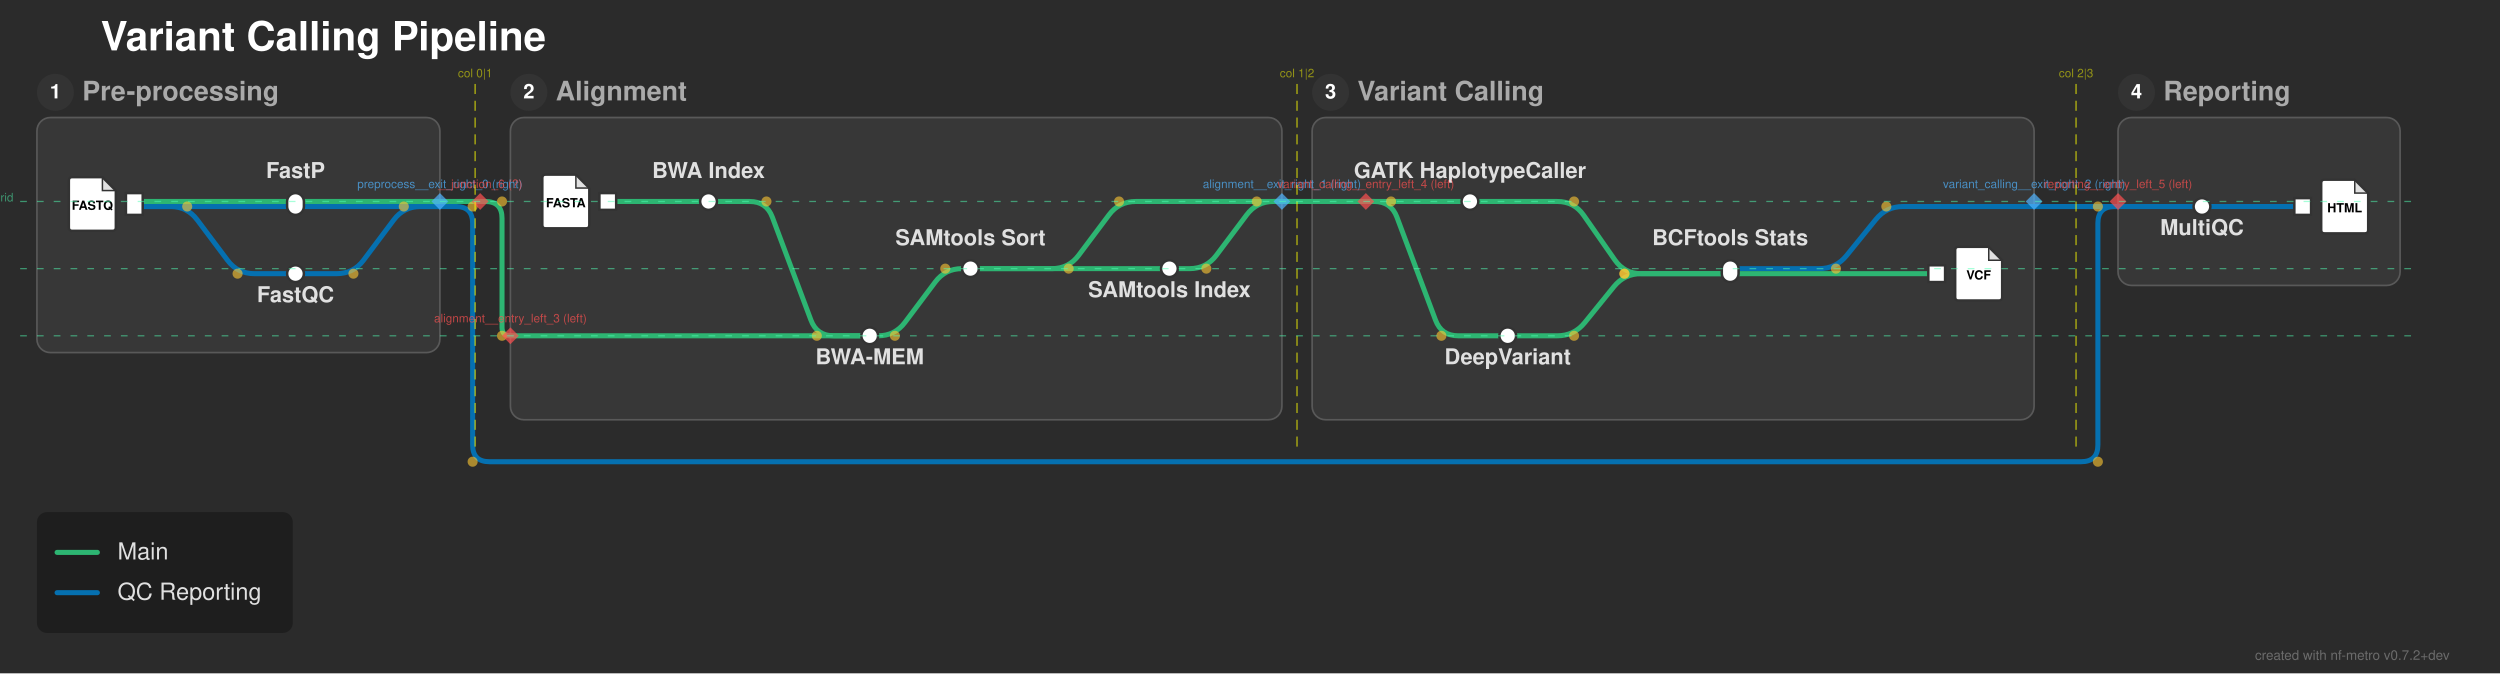
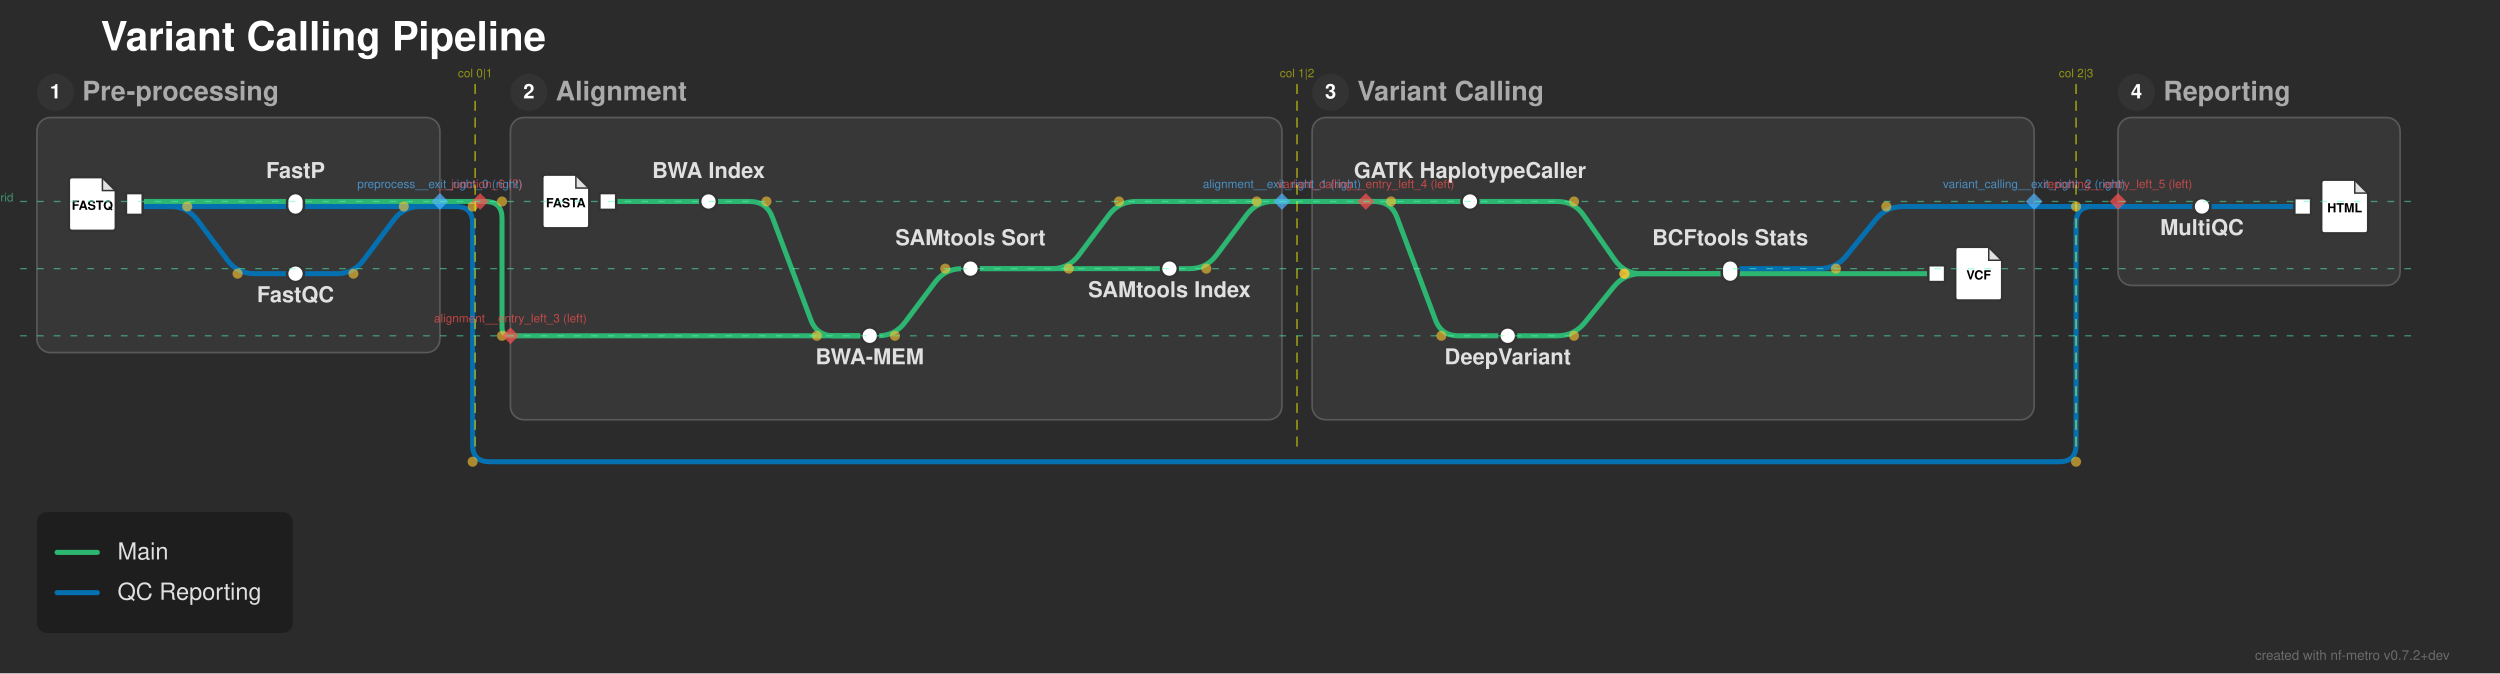
<svg xmlns="http://www.w3.org/2000/svg" width="1489" height="401" viewBox="0 0 1489 401">
  <defs>
</defs>
  <rect x="0" y="0" width="1489" height="401" fill="#2b2b2b" />
  <text x="60.0" y="30.0" font-size="24.0" fill="#ffffff" font-family="'Helvetica Neue', Helvetica, Arial, sans-serif" font-weight="bold" class="nf-metro-title">Variant Calling Pipeline</text>
  <rect x="22.0" y="70.0" width="240.0" height="140.0" rx="8" ry="8" fill="#373737" stroke="#595959" stroke-width="1.0" class="nf-metro-section-box" data-section-id="preprocess" data-section-lines="main,qc" />
  <circle cx="33.0" cy="55.0" r="11" fill="#333333" class="nf-metro-section-num-circle" data-section-id="preprocess" />
  <text x="33.0" y="55.0" font-size="12" fill="#ffffff" font-family="'Helvetica Neue', Helvetica, Arial, sans-serif" font-weight="bold" text-anchor="middle" dy="0.3em" data-section-id="preprocess">1</text>
  <text x="49.0" y="55.0" font-size="16.0" fill="#aaaaaa" font-family="'Helvetica Neue', Helvetica, Arial, sans-serif" font-weight="bold" dy="0.3em" class="nf-metro-section-label" data-section-id="preprocess">Pre-processing</text>
  <rect x="304.0" y="70.0" width="459.5" height="180.0" rx="8" ry="8" fill="#373737" stroke="#595959" stroke-width="1.0" class="nf-metro-section-box" data-section-id="alignment" data-section-lines="main" />
  <circle cx="315.0" cy="55.0" r="11" fill="#333333" class="nf-metro-section-num-circle" data-section-id="alignment" />
  <text x="315.0" y="55.0" font-size="12" fill="#ffffff" font-family="'Helvetica Neue', Helvetica, Arial, sans-serif" font-weight="bold" text-anchor="middle" dy="0.3em" data-section-id="alignment">2</text>
  <text x="331.0" y="55.0" font-size="16.0" fill="#aaaaaa" font-family="'Helvetica Neue', Helvetica, Arial, sans-serif" font-weight="bold" dy="0.3em" class="nf-metro-section-label" data-section-id="alignment">Alignment</text>
  <rect x="781.5" y="70.0" width="430.0" height="180.0" rx="8" ry="8" fill="#373737" stroke="#595959" stroke-width="1.0" class="nf-metro-section-box" data-section-id="variant_calling" data-section-lines="main,qc" />
  <circle cx="792.5" cy="55.0" r="11" fill="#333333" class="nf-metro-section-num-circle" data-section-id="variant_calling" />
  <text x="792.5" y="55.0" font-size="12" fill="#ffffff" font-family="'Helvetica Neue', Helvetica, Arial, sans-serif" font-weight="bold" text-anchor="middle" dy="0.3em" data-section-id="variant_calling">3</text>
  <text x="808.5" y="55.0" font-size="16.0" fill="#aaaaaa" font-family="'Helvetica Neue', Helvetica, Arial, sans-serif" font-weight="bold" dy="0.3em" class="nf-metro-section-label" data-section-id="variant_calling">Variant Calling</text>
  <rect x="1261.5" y="70.0" width="168.0" height="100.0" rx="8" ry="8" fill="#373737" stroke="#595959" stroke-width="1.0" class="nf-metro-section-box" data-section-id="reporting" data-section-lines="qc" />
  <circle cx="1272.5" cy="55.0" r="11" fill="#333333" class="nf-metro-section-num-circle" data-section-id="reporting" />
  <text x="1272.5" y="55.0" font-size="12" fill="#ffffff" font-family="'Helvetica Neue', Helvetica, Arial, sans-serif" font-weight="bold" text-anchor="middle" dy="0.3em" data-section-id="reporting">4</text>
  <text x="1288.5" y="55.0" font-size="16.0" fill="#aaaaaa" font-family="'Helvetica Neue', Helvetica, Arial, sans-serif" font-weight="bold" dy="0.3em" class="nf-metro-section-label" data-section-id="reporting">Reporting</text>
  <path d="M80.0,123.0 L176.0,123.0" stroke="#0570b0" stroke-width="3.0" stroke-linecap="round" class="metro-line-qc" data-line-id="qc" />
  <path d="M80.0,123.0 L101.5,123.0 Q111.5,123.0,117.5,131.0 L135.5,155.0 Q141.5,163.0,151.5,163.0 L176.0,163.0" stroke="#0570b0" stroke-width="3.0" fill="none" stroke-linecap="round" stroke-linejoin="round" class="metro-line-qc" data-line-id="qc" />
  <path d="M1311.5,123.0 L1371.5,123.0" stroke="#0570b0" stroke-width="3.0" stroke-linecap="round" class="metro-line-qc" data-line-id="qc" />
  <path d="M1030.5,160.0 L1083.5,160.0 Q1093.5,160.0,1099.798,152.232 L1117.202,130.768 Q1123.5,123.0,1133.5,123.0 L1211.5,123.0" stroke="#0570b0" stroke-width="3.0" fill="none" stroke-linecap="round" stroke-linejoin="round" class="metro-line-qc" data-line-id="qc" />
  <path d="M1261.5,123.0 L1311.5,123.0" stroke="#0570b0" stroke-width="3.0" stroke-linecap="round" class="metro-line-qc" data-line-id="qc" />
  <path d="M176.0,163.0 L200.5,163.0 Q210.5,163.0,216.5,155.0 L234.5,131.0 Q240.5,123.0,250.5,123.0 L262.0,123.0" stroke="#0570b0" stroke-width="3.0" fill="none" stroke-linecap="round" stroke-linejoin="round" class="metro-line-qc" data-line-id="qc" />
  <path d="M176.0,123.0 L262.0,123.0" stroke="#0570b0" stroke-width="3.0" stroke-linecap="round" class="metro-line-qc" data-line-id="qc" />
  <path d="M262.0,123.0 L271.5,123.0" stroke="#0570b0" stroke-width="3.0" stroke-linecap="round" class="metro-line-qc" data-line-id="qc" />
-   <path d="M271.5,123.0 L271.5,123.0 Q281.5,123.0,281.5,133.0 L281.5,265.0 Q281.5,275.0,291.5,275.0 L1239.5,275.0 Q1249.5,275.0,1249.5,265.0 L1249.5,133.0 Q1249.5,123.0,1259.5,123.0 L1261.5,123.0" stroke="#0570b0" stroke-width="3.0" fill="none" stroke-linecap="round" stroke-linejoin="round" class="metro-line-qc" data-line-id="qc" />
+   <path d="M271.5,123.0 L271.5,123.0 Q281.5,123.0,281.5,133.0 L281.5,265.0 Q281.5,275.0,291.5,275.0 L1226.5,275.0 Q1236.5,275.0,1236.5,265.0 L1236.5,133.0 Q1236.5,123.0,1246.5,123.0 L1261.5,123.0" stroke="#0570b0" stroke-width="3.0" fill="none" stroke-linecap="round" stroke-linejoin="round" class="metro-line-qc" data-line-id="qc" />
  <path d="M1211.5,123.0 L1261.5,123.0" stroke="#0570b0" stroke-width="3.0" stroke-linecap="round" class="metro-line-qc" data-line-id="qc" />
  <path d="M80.0,120.0 L176.0,120.0" stroke="#2db572" stroke-width="3.0" stroke-linecap="round" class="metro-line-main" data-line-id="main" />
  <path d="M362.0,120.0 L422.0,120.0" stroke="#2db572" stroke-width="3.0" stroke-linecap="round" class="metro-line-main" data-line-id="main" />
  <path d="M422.0,120.0 L446.5,120.0 Q456.5,120.0,460.011,129.363 L482.989,190.637 Q486.5,200.0,496.5,200.0 L518.0,200.0" stroke="#2db572" stroke-width="3.0" fill="none" stroke-linecap="round" stroke-linejoin="round" class="metro-line-main" data-line-id="main" />
  <path d="M518.0,200.0 L523.0,200.0 Q533.0,200.0,539.0,192.0 L557.0,168.0 Q563.0,160.0,573.0,160.0 L578.0,160.0" stroke="#2db572" stroke-width="3.0" fill="none" stroke-linecap="round" stroke-linejoin="round" class="metro-line-main" data-line-id="main" />
  <path d="M578.0,160.0 L696.5,160.0" stroke="#2db572" stroke-width="3.0" stroke-linecap="round" class="metro-line-main" data-line-id="main" />
  <path d="M875.5,120.0 L927.5,120.0 Q937.5,120.0,943.222,128.201 L961.778,154.799 Q967.5,163.0,977.5,163.0 L1030.5,163.0" stroke="#2db572" stroke-width="3.0" fill="none" stroke-linecap="round" stroke-linejoin="round" class="metro-line-main" data-line-id="main" />
  <path d="M898.0,200.0 L927.5,200.0 Q937.5,200.0,943.798,192.232 L961.202,170.768 Q967.5,163.0,977.5,163.0 L1030.5,163.0" stroke="#2db572" stroke-width="3.0" fill="none" stroke-linecap="round" stroke-linejoin="round" class="metro-line-main" data-line-id="main" />
  <path d="M1030.5,163.0 L1153.5,163.0" stroke="#2db572" stroke-width="3.0" stroke-linecap="round" class="metro-line-main" data-line-id="main" />
  <path d="M176.0,120.0 L262.0,120.0" stroke="#2db572" stroke-width="3.0" stroke-linecap="round" class="metro-line-main" data-line-id="main" />
  <path d="M304.0,200.0 L518.0,200.0" stroke="#2db572" stroke-width="3.0" stroke-linecap="round" class="metro-line-main" data-line-id="main" />
  <path d="M578.0,160.0 L626.5,160.0 Q636.5,160.0,642.5,152.0 L660.5,128.0 Q666.5,120.0,676.5,120.0 L763.5,120.0" stroke="#2db572" stroke-width="3.0" fill="none" stroke-linecap="round" stroke-linejoin="round" class="metro-line-main" data-line-id="main" />
  <path d="M813.5,120.0 L875.5,120.0" stroke="#2db572" stroke-width="3.0" stroke-linecap="round" class="metro-line-main" data-line-id="main" />
  <path d="M813.5,120.0 L818.5,120.0 Q828.5,120.0,832.011,129.363 L854.989,190.637 Q858.5,200.0,868.5,200.0 L898.0,200.0" stroke="#2db572" stroke-width="3.0" fill="none" stroke-linecap="round" stroke-linejoin="round" class="metro-line-main" data-line-id="main" />
  <path d="M696.5,160.0 L708.5,160.0 Q718.5,160.0,724.5,152.0 L742.5,128.0 Q748.5,120.0,758.5,120.0 L763.5,120.0" stroke="#2db572" stroke-width="3.0" fill="none" stroke-linecap="round" stroke-linejoin="round" class="metro-line-main" data-line-id="main" />
  <path d="M262.0,120.0 L289.0,120.0" stroke="#2db572" stroke-width="3.0" stroke-linecap="round" class="metro-line-main" data-line-id="main" />
  <path d="M289.0,120.0 L289.0,120.0 Q299.0,120.0,299.0,130.0 L299.0,195.0 Q299.0,200.0,304.0,200.0 L304.0,200.0" stroke="#2db572" stroke-width="3.0" fill="none" stroke-linecap="round" stroke-linejoin="round" class="metro-line-main" data-line-id="main" />
  <path d="M763.5,120.0 L813.5,120.0" stroke="#2db572" stroke-width="3.0" stroke-linecap="round" class="metro-line-main" data-line-id="main" />
  <rect x="75.0" y="115.0" width="10.0" height="13.0" fill="#ffffff" stroke="#333333" stroke-width="1.5" class="nf-metro-station" data-station-id="fastq_in" data-station-lines="main,qc" data-station-label="fastq_in" data-section-id="preprocess" data-section-name="Pre-processing" />
  <g data-station-id="fastq_in">
    <path d="M43.0,105.5 L61.0,105.5 L69.0,113.5 L69.0,135.5 Q69.0,137.5,67.0,137.5 L43.0,137.5 Q41.0,137.5,41.0,135.5 L41.0,107.5 Q41.0,105.5,43.0,105.5 Z" fill="#ffffff" stroke="#333333" stroke-width="1.5" stroke-linejoin="round" />
    <path d="M61.0,105.5 L61.0,113.5 L69.0,113.5 Z" fill="#333333" opacity="0.15" stroke="none" />
    <path d="M61.0,105.5 L61.0,113.5 L69.0,113.5" fill="none" stroke="#333333" stroke-width="0.9" />
    <text x="55.0" y="122.7" font-size="7.5" fill="#000000" font-family="'Helvetica Neue', Helvetica, Arial, sans-serif" font-weight="bold" text-anchor="middle" dy="0.3em">FASTQ</text>
  </g>
  <rect x="171.0" y="158.0" width="10.0" height="10.0" rx="5.0" ry="5.0" fill="#ffffff" stroke="#333333" stroke-width="1.5" class="nf-metro-station" data-station-id="fastqc" data-station-lines="qc" data-station-label="FastQC" data-section-id="preprocess" data-section-name="Pre-processing" />
  <rect x="171.0" y="115.0" width="10.0" height="13.0" rx="5.0" ry="5.0" fill="#ffffff" stroke="#333333" stroke-width="1.5" class="nf-metro-station" data-station-id="fastp" data-station-lines="main,qc" data-station-label="FastP" data-section-id="preprocess" data-section-name="Pre-processing" />
  <rect x="357.0" y="115.0" width="10.0" height="10.0" fill="#ffffff" stroke="#333333" stroke-width="1.5" class="nf-metro-station" data-station-id="ref_in" data-station-lines="main" data-station-label="ref_in" data-section-id="alignment" data-section-name="Alignment" />
  <g data-station-id="ref_in">
    <path d="M325.0,104.0 L343.0,104.0 L351.0,112.0 L351.0,134.0 Q351.0,136.0,349.0,136.0 L325.0,136.0 Q323.0,136.0,323.0,134.0 L323.0,106.0 Q323.0,104.0,325.0,104.0 Z" fill="#ffffff" stroke="#333333" stroke-width="1.5" stroke-linejoin="round" />
    <path d="M343.0,104.0 L343.0,112.0 L351.0,112.0 Z" fill="#333333" opacity="0.15" stroke="none" />
    <path d="M343.0,104.0 L343.0,112.0 L351.0,112.0" fill="none" stroke="#333333" stroke-width="0.9" />
    <text x="337.0" y="121.2" font-size="7.5" fill="#000000" font-family="'Helvetica Neue', Helvetica, Arial, sans-serif" font-weight="bold" text-anchor="middle" dy="0.3em">FASTA</text>
  </g>
  <rect x="417.0" y="115.0" width="10.0" height="10.0" rx="5.0" ry="5.0" fill="#ffffff" stroke="#333333" stroke-width="1.5" class="nf-metro-station" data-station-id="bwa_index" data-station-lines="main" data-station-label="BWA Index" data-section-id="alignment" data-section-name="Alignment" />
  <rect x="513.0" y="195.0" width="10.0" height="10.0" rx="5.0" ry="5.0" fill="#ffffff" stroke="#333333" stroke-width="1.5" class="nf-metro-station" data-station-id="bwa_mem" data-station-lines="main" data-station-label="BWA-MEM" data-section-id="alignment" data-section-name="Alignment" />
  <rect x="573.0" y="155.0" width="10.0" height="10.0" rx="5.0" ry="5.0" fill="#ffffff" stroke="#333333" stroke-width="1.5" class="nf-metro-station" data-station-id="samtools_sort" data-station-lines="main" data-station-label="SAMtools Sort" data-section-id="alignment" data-section-name="Alignment" />
  <rect x="691.5" y="155.0" width="10.0" height="10.0" rx="5.0" ry="5.0" fill="#ffffff" stroke="#333333" stroke-width="1.5" class="nf-metro-station" data-station-id="samtools_index" data-station-lines="main" data-station-label="SAMtools Index" data-section-id="alignment" data-section-name="Alignment" />
  <rect x="870.5" y="115.0" width="10.0" height="10.0" rx="5.0" ry="5.0" fill="#ffffff" stroke="#333333" stroke-width="1.5" class="nf-metro-station" data-station-id="gatk" data-station-lines="main" data-station-label="GATK HaplotypeCaller" data-section-id="variant_calling" data-section-name="Variant Calling" />
  <rect x="893.0" y="195.0" width="10.0" height="10.0" rx="5.0" ry="5.0" fill="#ffffff" stroke="#333333" stroke-width="1.5" class="nf-metro-station" data-station-id="deepvariant" data-station-lines="main" data-station-label="DeepVariant" data-section-id="variant_calling" data-section-name="Variant Calling" />
  <rect x="1025.5" y="155.0" width="10.0" height="13.0" rx="5.0" ry="5.0" fill="#ffffff" stroke="#333333" stroke-width="1.5" class="nf-metro-station" data-station-id="bcftools" data-station-lines="main,qc" data-station-label="BCFtools Stats" data-section-id="variant_calling" data-section-name="Variant Calling" />
  <rect x="1148.5" y="158.0" width="10.0" height="10.0" fill="#ffffff" stroke="#333333" stroke-width="1.5" class="nf-metro-station" data-station-id="vcf_out" data-station-lines="main" data-station-label="vcf_out" data-section-id="variant_calling" data-section-name="Variant Calling" />
  <g data-station-id="vcf_out">
    <path d="M1166.5,147.0 L1184.5,147.0 L1192.5,155.0 L1192.5,177.0 Q1192.5,179.0,1190.5,179.0 L1166.5,179.0 Q1164.5,179.0,1164.5,177.0 L1164.5,149.0 Q1164.5,147.0,1166.5,147.0 Z" fill="#ffffff" stroke="#333333" stroke-width="1.5" stroke-linejoin="round" />
    <path d="M1184.5,147.0 L1184.5,155.0 L1192.5,155.0 Z" fill="#333333" opacity="0.15" stroke="none" />
    <path d="M1184.5,147.0 L1184.5,155.0 L1192.5,155.0" fill="none" stroke="#333333" stroke-width="0.9" />
    <text x="1178.5" y="164.2" font-size="7.5" fill="#000000" font-family="'Helvetica Neue', Helvetica, Arial, sans-serif" font-weight="bold" text-anchor="middle" dy="0.3em">VCF</text>
  </g>
  <rect x="1306.5" y="118.0" width="10.0" height="10.0" rx="5.0" ry="5.0" fill="#ffffff" stroke="#333333" stroke-width="1.5" class="nf-metro-station" data-station-id="multiqc" data-station-lines="qc" data-station-label="MultiQC" data-section-id="reporting" data-section-name="Reporting" />
  <rect x="1366.5" y="118.0" width="10.0" height="10.0" fill="#ffffff" stroke="#333333" stroke-width="1.5" class="nf-metro-station" data-station-id="report_out" data-station-lines="qc" data-station-label="report_out" data-section-id="reporting" data-section-name="Reporting" />
  <g data-station-id="report_out">
    <path d="M1384.5,107.0 L1402.5,107.0 L1410.5,115.0 L1410.5,137.0 Q1410.5,139.0,1408.5,139.0 L1384.5,139.0 Q1382.5,139.0,1382.5,137.0 L1382.5,109.0 Q1382.5,107.0,1384.5,107.0 Z" fill="#ffffff" stroke="#333333" stroke-width="1.5" stroke-linejoin="round" />
    <path d="M1402.5,107.0 L1402.5,115.0 L1410.5,115.0 Z" fill="#333333" opacity="0.15" stroke="none" />
    <path d="M1402.5,107.0 L1402.5,115.0 L1410.5,115.0" fill="none" stroke="#333333" stroke-width="0.9" />
    <text x="1396.5" y="124.2" font-size="7.5" fill="#000000" font-family="'Helvetica Neue', Helvetica, Arial, sans-serif" font-weight="bold" text-anchor="middle" dy="0.3em">HTML</text>
  </g>
  <text x="875.5" y="106.0" font-size="13.0" fill="#e0e0e0" font-family="'Helvetica Neue', Helvetica, Arial, sans-serif" font-weight="bold" text-anchor="middle" dominant-baseline="auto" data-station-id="gatk" class="nf-metro-station-label">GATK HaplotypeCaller</text>
  <text x="898.0" y="211.0" font-size="13.0" fill="#e0e0e0" font-family="'Helvetica Neue', Helvetica, Arial, sans-serif" font-weight="bold" text-anchor="middle" dominant-baseline="hanging" data-station-id="deepvariant" class="nf-metro-station-label">DeepVariant</text>
  <text x="1311.5" y="134.0" font-size="13.0" fill="#e0e0e0" font-family="'Helvetica Neue', Helvetica, Arial, sans-serif" font-weight="bold" text-anchor="middle" dominant-baseline="hanging" data-station-id="multiqc" class="nf-metro-station-label">MultiQC</text>
  <text x="422.0" y="106.0" font-size="13.0" fill="#e0e0e0" font-family="'Helvetica Neue', Helvetica, Arial, sans-serif" font-weight="bold" text-anchor="middle" dominant-baseline="auto" data-station-id="bwa_index" class="nf-metro-station-label">BWA Index</text>
  <text x="176.0" y="106.0" font-size="13.0" fill="#e0e0e0" font-family="'Helvetica Neue', Helvetica, Arial, sans-serif" font-weight="bold" text-anchor="middle" dominant-baseline="auto" data-station-id="fastp" class="nf-metro-station-label">FastP</text>
  <text x="1030.5" y="146.0" font-size="13.0" fill="#e0e0e0" font-family="'Helvetica Neue', Helvetica, Arial, sans-serif" font-weight="bold" text-anchor="middle" dominant-baseline="auto" data-station-id="bcftools" class="nf-metro-station-label">BCFtools Stats</text>
  <text x="176.0" y="174.0" font-size="13.0" fill="#e0e0e0" font-family="'Helvetica Neue', Helvetica, Arial, sans-serif" font-weight="bold" text-anchor="middle" dominant-baseline="hanging" data-station-id="fastqc" class="nf-metro-station-label">FastQC</text>
  <text x="518.0" y="211.0" font-size="13.0" fill="#e0e0e0" font-family="'Helvetica Neue', Helvetica, Arial, sans-serif" font-weight="bold" text-anchor="middle" dominant-baseline="hanging" data-station-id="bwa_mem" class="nf-metro-station-label">BWA-MEM</text>
  <text x="578.0" y="146.0" font-size="13.0" fill="#e0e0e0" font-family="'Helvetica Neue', Helvetica, Arial, sans-serif" font-weight="bold" text-anchor="middle" dominant-baseline="auto" data-station-id="samtools_sort" class="nf-metro-station-label">SAMtools Sort</text>
  <text x="696.5" y="171.0" font-size="13.0" fill="#e0e0e0" font-family="'Helvetica Neue', Helvetica, Arial, sans-serif" font-weight="bold" text-anchor="middle" dominant-baseline="hanging" data-station-id="samtools_index" class="nf-metro-station-label">SAMtools Index</text>
  <circle cx="111.5" cy="123.0" r="3.0" fill="rgba(255, 200, 50, 0.6)" />
  <circle cx="141.5" cy="163.0" r="3.0" fill="rgba(255, 200, 50, 0.6)" />
  <circle cx="456.5" cy="120.0" r="3.0" fill="rgba(255, 200, 50, 0.6)" />
  <circle cx="486.5" cy="200.0" r="3.0" fill="rgba(255, 200, 50, 0.6)" />
  <circle cx="533.0" cy="200.0" r="3.0" fill="rgba(255, 200, 50, 0.6)" />
  <circle cx="563.0" cy="160.0" r="3.0" fill="rgba(255, 200, 50, 0.6)" />
  <circle cx="937.5" cy="120.0" r="3.0" fill="rgba(255, 200, 50, 0.6)" />
  <circle cx="967.5" cy="163.0" r="3.0" fill="rgba(255, 200, 50, 0.6)" />
  <circle cx="937.5" cy="200.0" r="3.0" fill="rgba(255, 200, 50, 0.6)" />
  <circle cx="967.5" cy="163.0" r="3.0" fill="rgba(255, 200, 50, 0.6)" />
  <circle cx="636.5" cy="160.0" r="3.0" fill="rgba(255, 200, 50, 0.6)" />
  <circle cx="666.5" cy="120.0" r="3.0" fill="rgba(255, 200, 50, 0.6)" />
  <circle cx="828.5" cy="120.0" r="3.0" fill="rgba(255, 200, 50, 0.6)" />
  <circle cx="858.5" cy="200.0" r="3.0" fill="rgba(255, 200, 50, 0.6)" />
  <circle cx="718.5" cy="160.0" r="3.0" fill="rgba(255, 200, 50, 0.6)" />
  <circle cx="748.5" cy="120.0" r="3.0" fill="rgba(255, 200, 50, 0.6)" />
  <circle cx="1093.5" cy="160.0" r="3.0" fill="rgba(255, 200, 50, 0.6)" />
  <circle cx="1123.5" cy="123.0" r="3.0" fill="rgba(255, 200, 50, 0.6)" />
  <circle cx="210.5" cy="163.0" r="3.0" fill="rgba(255, 200, 50, 0.6)" />
  <circle cx="240.5" cy="123.0" r="3.0" fill="rgba(255, 200, 50, 0.6)" />
  <circle cx="299.0" cy="120.0" r="3.0" fill="rgba(255, 200, 50, 0.6)" />
  <circle cx="299.0" cy="200.0" r="3.0" fill="rgba(255, 200, 50, 0.6)" />
  <circle cx="281.5" cy="123.0" r="3.0" fill="rgba(255, 200, 50, 0.6)" />
  <circle cx="281.5" cy="275.0" r="3.0" fill="rgba(255, 200, 50, 0.6)" />
-   <circle cx="1249.5" cy="275.0" r="3.0" fill="rgba(255, 200, 50, 0.6)" />
-   <circle cx="1249.5" cy="123.0" r="3.0" fill="rgba(255, 200, 50, 0.6)" />
+   <circle cx="1236.5" cy="275.0" r="3.0" fill="rgba(255, 200, 50, 0.6)" />
+   <circle cx="1236.5" cy="123.0" r="3.0" fill="rgba(255, 200, 50, 0.6)" />
  <path d="M262.0,115.0 L267.0,120.0 L262.0,125.0 L257.0,120.0 Z" fill="rgba(80, 180, 255, 0.7)" stroke="none" />
  <text x="262.0" y="112.0" font-size="7" fill="rgba(80, 180, 255, 0.7)" font-family="'Helvetica Neue', Helvetica, Arial, sans-serif" text-anchor="middle" dominant-baseline="auto">preprocess__exit_right_0 (right)</text>
  <path d="M763.5,115.0 L768.5,120.0 L763.5,125.0 L758.5,120.0 Z" fill="rgba(80, 180, 255, 0.7)" stroke="none" />
  <text x="763.5" y="112.0" font-size="7" fill="rgba(80, 180, 255, 0.7)" font-family="'Helvetica Neue', Helvetica, Arial, sans-serif" text-anchor="middle" dominant-baseline="auto">alignment__exit_right_1 (right)</text>
  <path d="M1211.5,115.0 L1216.5,120.0 L1211.5,125.0 L1206.5,120.0 Z" fill="rgba(80, 180, 255, 0.7)" stroke="none" />
  <text x="1211.5" y="112.0" font-size="7" fill="rgba(80, 180, 255, 0.7)" font-family="'Helvetica Neue', Helvetica, Arial, sans-serif" text-anchor="middle" dominant-baseline="auto">variant_calling__exit_right_2 (right)</text>
  <path d="M304.0,195.0 L309.0,200.0 L304.0,205.0 L299.0,200.0 Z" fill="rgba(255, 80, 80, 0.7)" stroke="none" />
  <text x="304.0" y="192.0" font-size="7" fill="rgba(255, 80, 80, 0.7)" font-family="'Helvetica Neue', Helvetica, Arial, sans-serif" text-anchor="middle" dominant-baseline="auto">alignment__entry_left_3 (left)</text>
  <path d="M813.5,115.0 L818.5,120.0 L813.5,125.0 L808.5,120.0 Z" fill="rgba(255, 80, 80, 0.7)" stroke="none" />
  <text x="813.5" y="112.0" font-size="7" fill="rgba(255, 80, 80, 0.7)" font-family="'Helvetica Neue', Helvetica, Arial, sans-serif" text-anchor="middle" dominant-baseline="auto">variant_calling__entry_left_4 (left)</text>
  <path d="M1261.5,115.0 L1266.5,120.0 L1261.5,125.0 L1256.5,120.0 Z" fill="rgba(255, 80, 80, 0.7)" stroke="none" />
  <text x="1261.5" y="112.0" font-size="7" fill="rgba(255, 80, 80, 0.7)" font-family="'Helvetica Neue', Helvetica, Arial, sans-serif" text-anchor="middle" dominant-baseline="auto">reporting__entry_left_5 (left)</text>
  <path d="M286.0,115.0 L291.0,120.0 L286.0,125.0 L281.0,120.0 Z" fill="rgba(255, 80, 80, 0.7)" stroke="none" />
  <text x="286.0" y="112.0" font-size="7" fill="rgba(255, 80, 80, 0.7)" font-family="'Helvetica Neue', Helvetica, Arial, sans-serif" text-anchor="middle" dominant-baseline="auto">__junction_6 (?)</text>
  <path d="M283.0,50.0 L283.0,270.0" stroke="rgba(255, 255, 0, 0.5)" stroke-width="1" stroke-dasharray="6,4" />
  <text x="283.0" y="46.0" font-size="7" fill="rgba(255, 255, 0, 0.5)" font-family="'Helvetica Neue', Helvetica, Arial, sans-serif" text-anchor="middle">col 0|1</text>
  <path d="M772.5,50.0 L772.5,270.0" stroke="rgba(255, 255, 0, 0.5)" stroke-width="1" stroke-dasharray="6,4" />
  <text x="772.5" y="46.0" font-size="7" fill="rgba(255, 255, 0, 0.5)" font-family="'Helvetica Neue', Helvetica, Arial, sans-serif" text-anchor="middle">col 1|2</text>
  <path d="M1236.5,50.0 L1236.5,270.0" stroke="rgba(255, 255, 0, 0.5)" stroke-width="1" stroke-dasharray="6,4" />
  <text x="1236.5" y="46.0" font-size="7" fill="rgba(255, 255, 0, 0.5)" font-family="'Helvetica Neue', Helvetica, Arial, sans-serif" text-anchor="middle">col 2|3</text>
  <path d="M12.0,120.0 L1439.5,120.0" stroke="rgba(80, 255, 180, 0.5)" stroke-width="0.75" stroke-dasharray="4,6" />
  <text x="8.0" y="120.0" font-size="7" fill="rgba(80, 255, 180, 0.5)" font-family="'Helvetica Neue', Helvetica, Arial, sans-serif" text-anchor="end">row 0 grid</text>
  <path d="M12.0,160.0 L1439.5,160.0" stroke="rgba(80, 255, 180, 0.5)" stroke-width="0.75" stroke-dasharray="4,6" />
  <path d="M12.0,200.0 L1439.5,200.0" stroke="rgba(80, 255, 180, 0.5)" stroke-width="0.75" stroke-dasharray="4,6" />
  <rect x="22.0" y="305.0" width="152.4" height="72.0" rx="6" ry="6" fill="rgba(0, 0, 0, 0.3)" />
  <path d="M34.0,329.0 L58.0,329.0" stroke="#2db572" stroke-width="3.0" stroke-linecap="round" />
  <text x="70.0" y="329.0" font-size="14.0" fill="#e0e0e0" font-family="'Helvetica Neue', Helvetica, Arial, sans-serif" dy="0.3em">Main</text>
  <path d="M34.0,353.0 L58.0,353.0" stroke="#0570b0" stroke-width="3.0" stroke-linecap="round" />
  <text x="70.0" y="353.0" font-size="14.0" fill="#e0e0e0" font-family="'Helvetica Neue', Helvetica, Arial, sans-serif" dy="0.3em">QC Reporting</text>
  <text x="1459.0" y="393.0" font-size="8" fill="rgba(150, 150, 150, 0.6)" font-family="'Helvetica Neue', Helvetica, Arial, sans-serif" text-anchor="end">created with nf-metro v0.7.2+dev</text>
</svg>
